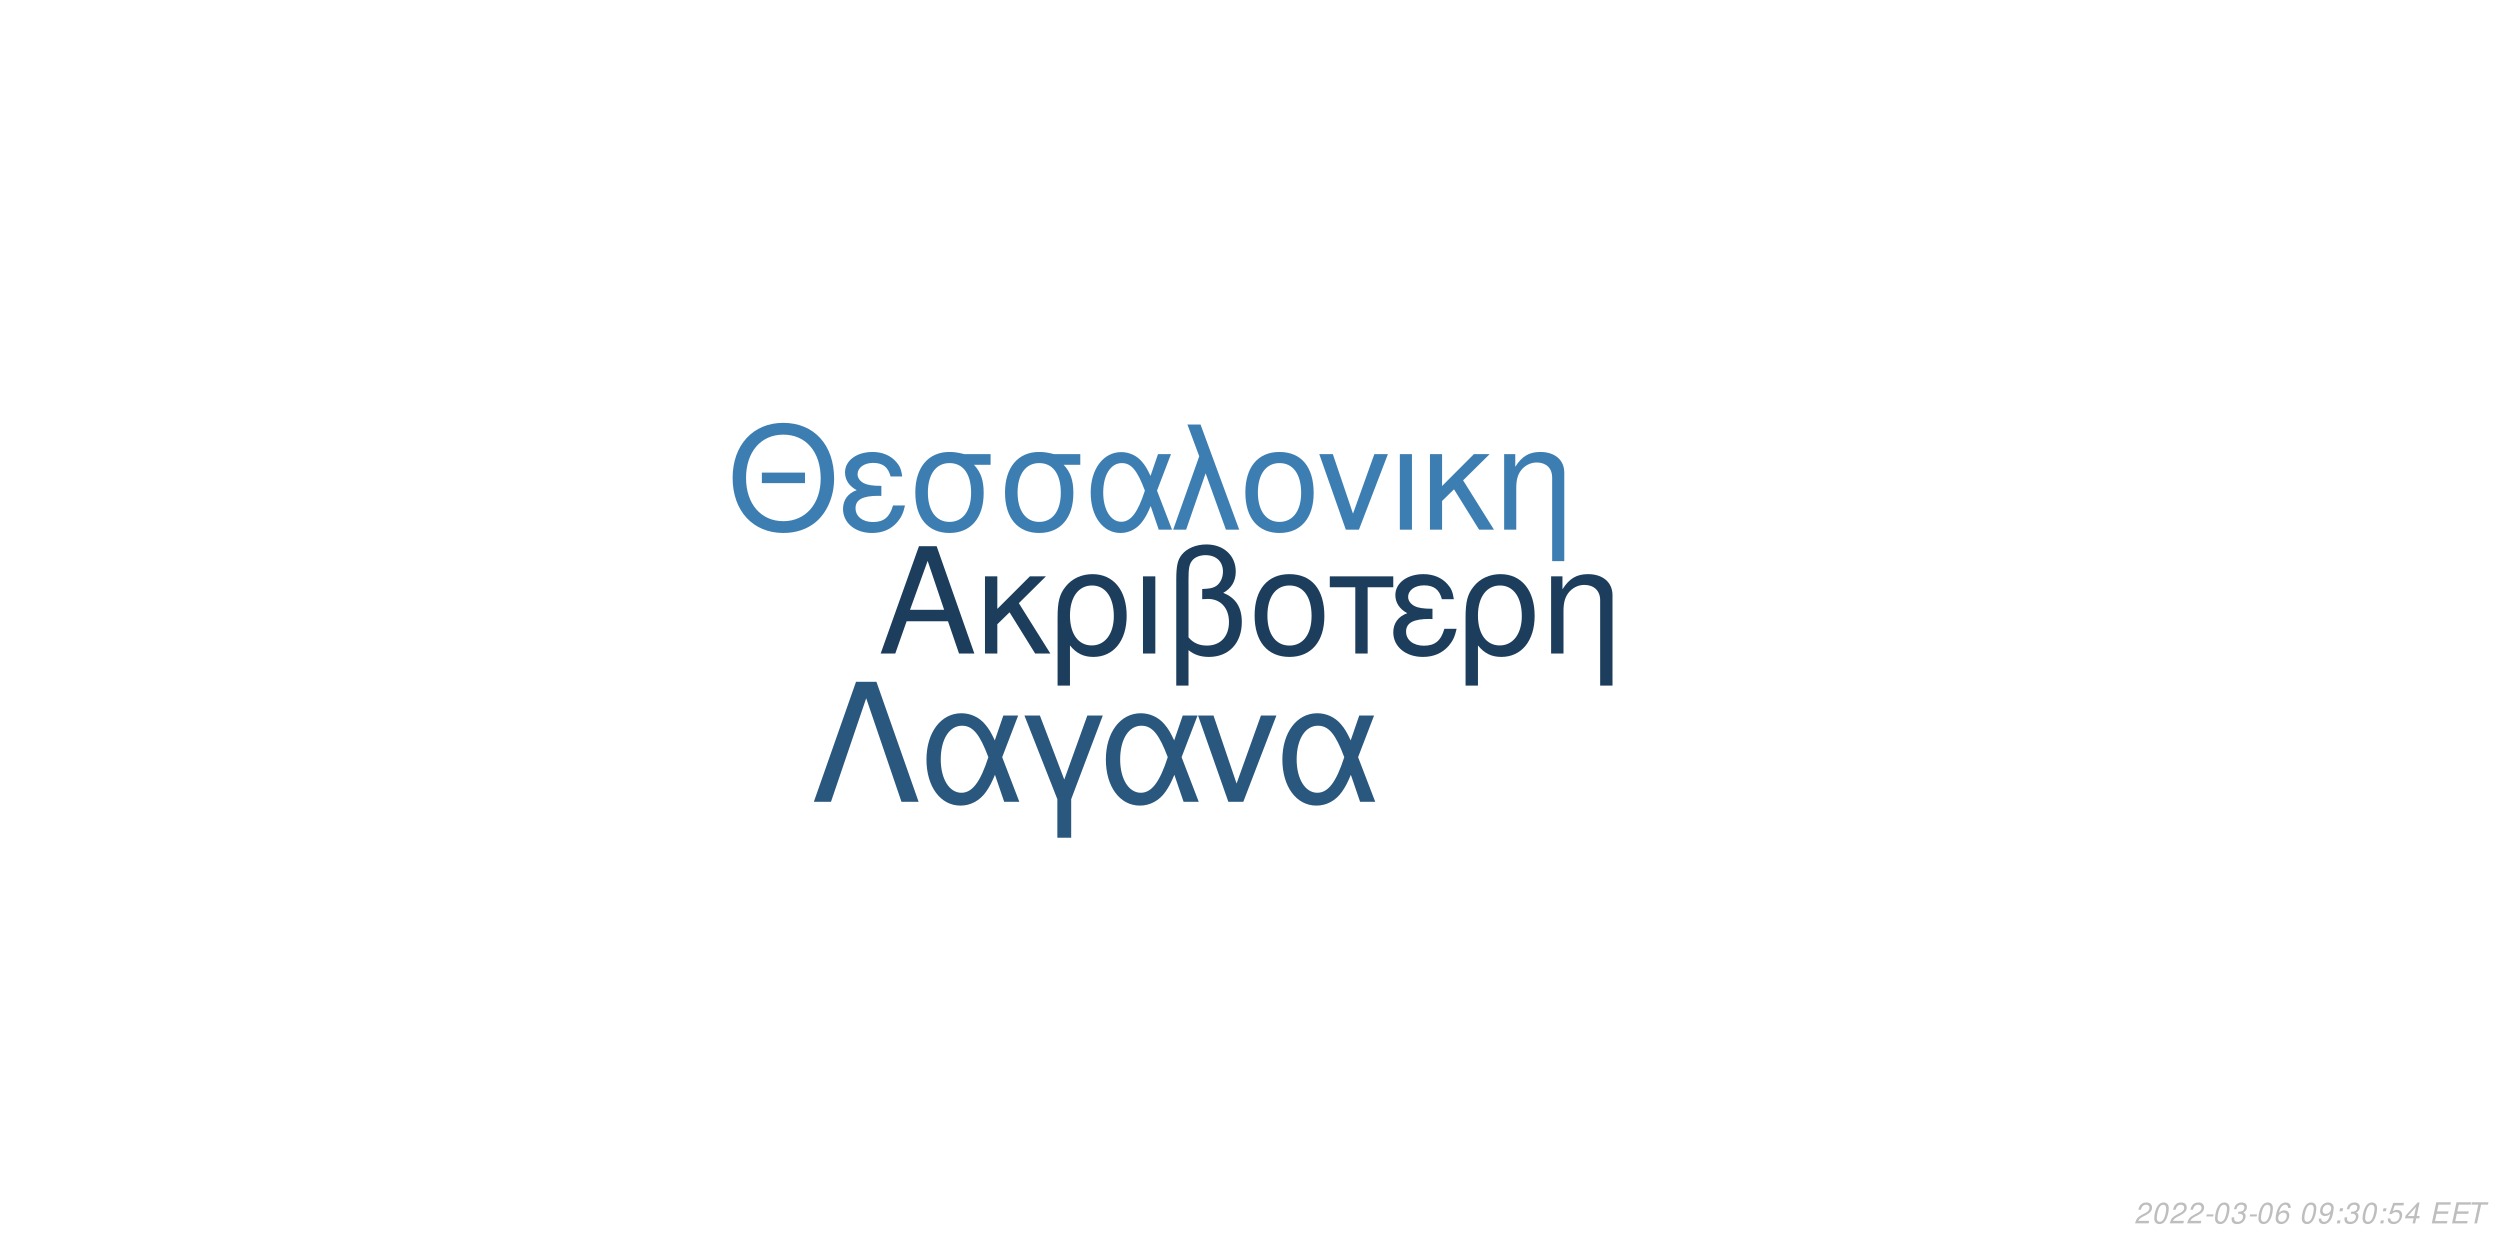
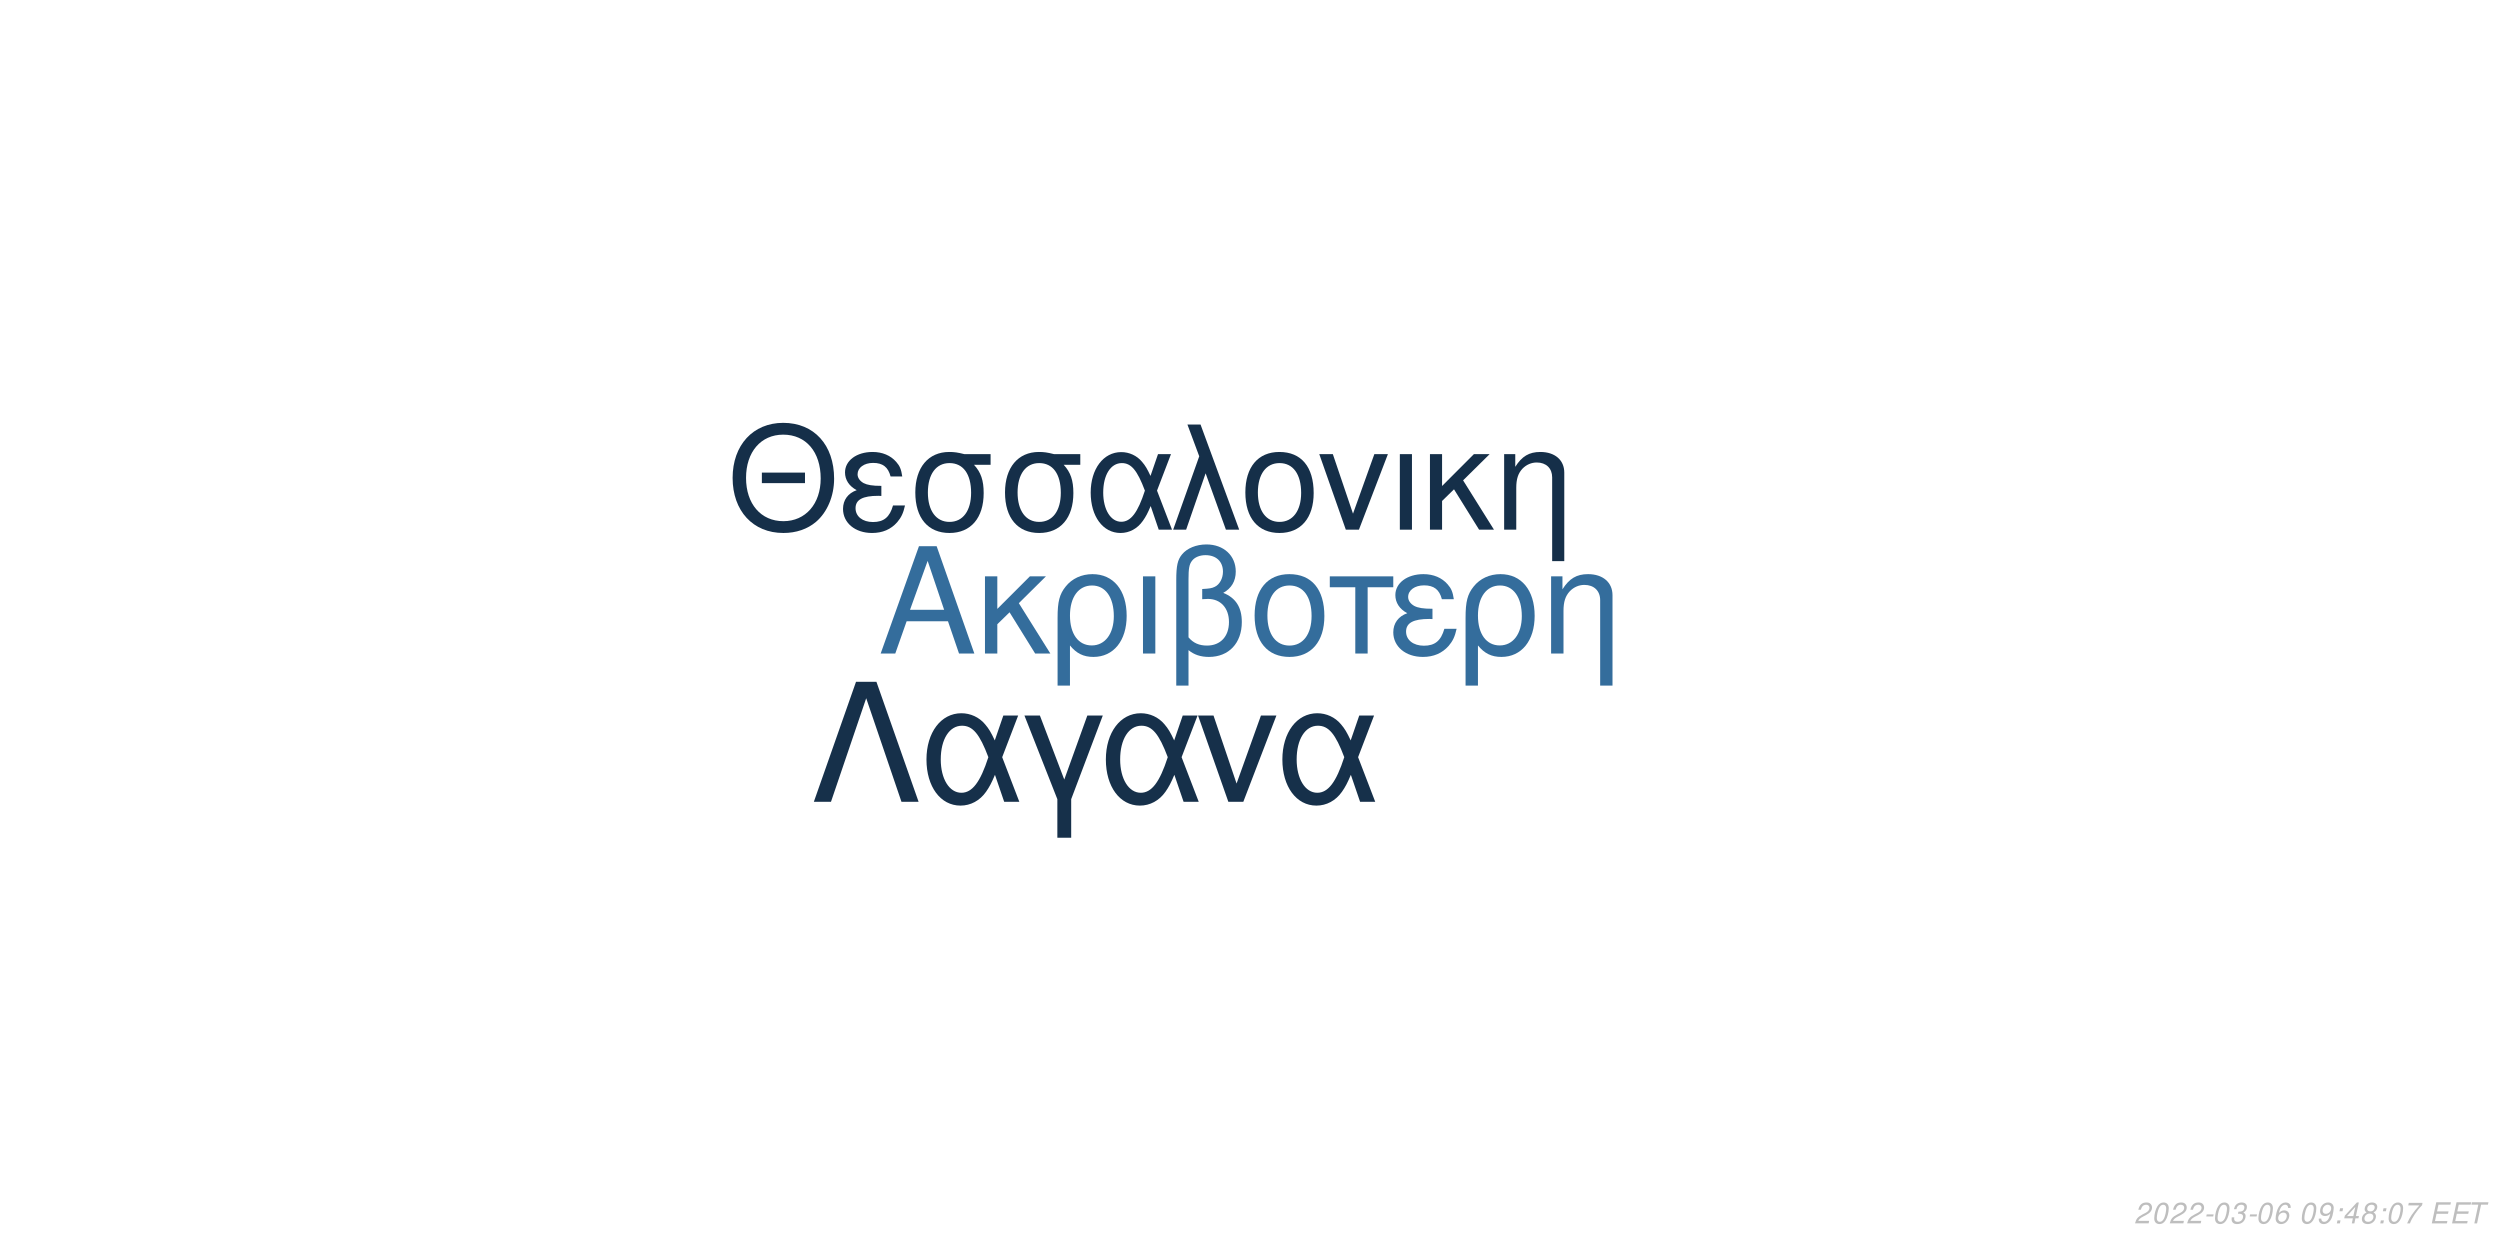
<svg xmlns="http://www.w3.org/2000/svg" xmlns:xlink="http://www.w3.org/1999/xlink" width="864pt" height="432pt" viewBox="0 0 864 432" version="1.1">
  <defs>
    <g>
      <symbol overflow="visible" id="glyph0-0">
        <path style="stroke:none;" d="" />
      </symbol>
      <symbol overflow="visible" id="glyph0-1">
        <path style="stroke:none;" d="M 24.125 -11.141 L 27.938 0 L 33.234 0 L 20.203 -37.094 L 14.094 -37.094 L 0.859 0 L 5.906 0 L 9.828 -11.141 Z M 22.797 -15.109 L 11 -15.109 L 17.094 -32.016 Z M 22.797 -15.109 " />
      </symbol>
      <symbol overflow="visible" id="glyph0-2">
        <path style="stroke:none;" d="M 7.172 -15.422 L 7.172 -26.672 L 2.906 -26.672 L 2.906 0 L 7.172 0 L 7.172 -10.125 L 11.406 -14.25 L 20.25 0 L 25.5 0 L 14.609 -17.406 L 23.969 -26.672 L 18.422 -26.672 Z M 7.172 -15.422 " />
      </symbol>
      <symbol overflow="visible" id="glyph0-3">
        <path style="stroke:none;" d="M 3 11.094 L 7.281 11.094 L 7.281 -2.797 C 9.516 -0.047 11.953 1.172 15.375 1.172 C 22.344 1.172 26.875 -4.422 26.875 -13.031 C 26.875 -21.891 22.297 -27.438 15.062 -27.438 C 11.297 -27.438 7.984 -25.906 5.797 -23.156 C 3.672 -20.516 3 -17.969 3 -12.359 Z M 14.906 -23.516 C 19.547 -23.516 22.438 -19.438 22.438 -12.922 C 22.438 -6.812 19.391 -2.797 14.812 -2.797 C 10.172 -2.797 7.281 -6.766 7.281 -13.125 C 7.281 -19.484 10.234 -23.516 14.906 -23.516 Z M 14.906 -23.516 " />
      </symbol>
      <symbol overflow="visible" id="glyph0-4">
        <path style="stroke:none;" d="M 3.516 0 L 7.781 0 L 7.781 -26.672 L 3.516 -26.672 Z M 3.516 0 " />
      </symbol>
      <symbol overflow="visible" id="glyph0-5">
        <path style="stroke:none;" d="M 4.016 11.094 L 8.25 11.094 L 8.25 -1.172 C 10.172 0.406 12.422 1.172 15.312 1.172 C 22.188 1.172 26.672 -3.609 26.672 -10.891 C 26.672 -15.984 24.578 -19.234 20.25 -20.969 C 23.109 -22.547 24.578 -25.031 24.578 -28.344 C 24.578 -33.844 20.406 -37.703 14.453 -37.703 C 10.938 -37.703 7.734 -36.391 6 -34.25 C 4.484 -32.422 4.016 -30.328 4.016 -25.391 Z M 8.25 -25.656 C 8.25 -29.359 8.5 -30.844 9.469 -32.062 C 10.375 -33.281 12.156 -34 14.094 -34 C 17.812 -34 20.156 -31.812 20.156 -28.297 C 20.156 -25.953 18.984 -23.812 17.297 -23.047 C 16.281 -22.547 15.469 -22.438 12.984 -22.297 L 12.984 -18.781 C 13.734 -18.828 14.344 -18.875 14.969 -18.875 C 19.344 -18.875 22.234 -15.719 22.234 -10.891 C 22.234 -5.906 19.281 -2.75 14.656 -2.75 C 11.953 -2.75 9.922 -3.609 8.25 -5.594 Z M 8.25 -25.656 " />
      </symbol>
      <symbol overflow="visible" id="glyph0-6">
        <path style="stroke:none;" d="M 14.094 -27.438 C 6.562 -27.438 2.094 -22.094 2.094 -13.125 C 2.094 -4.125 6.562 1.172 14.141 1.172 C 21.672 1.172 26.203 -4.172 26.203 -12.922 C 26.203 -22.188 21.828 -27.438 14.094 -27.438 Z M 14.141 -23.516 C 18.938 -23.516 21.781 -19.594 21.781 -12.984 C 21.781 -6.672 18.828 -2.75 14.141 -2.75 C 9.422 -2.75 6.516 -6.672 6.516 -13.125 C 6.516 -19.594 9.422 -23.516 14.141 -23.516 Z M 14.141 -23.516 " />
      </symbol>
      <symbol overflow="visible" id="glyph0-7">
        <path style="stroke:none;" d="M 7.891 0 L 12.156 0 L 12.156 -22.906 L 21.016 -22.906 L 21.016 -26.672 L -0.922 -26.672 L -0.922 -22.906 L 7.891 -22.906 Z M 7.891 0 " />
      </symbol>
      <symbol overflow="visible" id="glyph0-8">
        <path style="stroke:none;" d="M 14.562 -15.469 C 11.344 -15.469 9.562 -15.781 8.297 -16.438 C 6.922 -17.203 6.156 -18.328 6.156 -19.547 C 6.156 -21.891 8.453 -23.562 11.656 -23.562 C 15.062 -23.562 16.953 -22.094 17.812 -18.781 L 21.938 -18.781 C 21.578 -21.266 21.062 -22.5 19.797 -23.922 C 17.812 -26.203 14.906 -27.438 11.453 -27.438 C 5.797 -27.438 1.734 -24.375 1.734 -20.203 C 1.734 -17.609 3.156 -15.375 5.859 -13.938 C 2.797 -12.875 1.016 -10.484 1.016 -7.328 C 1.016 -2.391 5.297 1.172 11.25 1.172 C 14.969 1.172 17.906 -0.109 20.156 -2.641 C 21.578 -4.328 22.297 -5.797 22.906 -8.547 L 18.672 -8.547 C 17.5 -4.422 15.422 -2.703 11.609 -2.703 C 7.938 -2.703 5.438 -4.688 5.438 -7.578 C 5.438 -10.578 7.938 -11.953 13.484 -11.953 C 13.641 -11.953 14.094 -11.953 14.562 -11.906 Z M 14.562 -15.469 " />
      </symbol>
      <symbol overflow="visible" id="glyph0-9">
        <path style="stroke:none;" d="M 3.562 -26.672 L 3.562 0 L 7.844 0 L 7.844 -14.703 C 7.844 -17.906 8.5 -19.891 10.031 -21.531 C 11.406 -22.953 13.188 -23.719 15.062 -23.719 C 18.375 -23.719 20.516 -21.672 20.516 -18.469 L 20.516 11.094 L 24.781 11.094 L 24.781 -20.156 C 24.781 -24.578 21.469 -27.438 16.328 -27.438 C 12.359 -27.438 9.828 -25.906 7.484 -22.188 L 7.484 -26.672 Z M 3.562 -26.672 " />
      </symbol>
      <symbol overflow="visible" id="glyph1-0">
        <path style="stroke:none;" d="" />
      </symbol>
      <symbol overflow="visible" id="glyph1-1">
        <path style="stroke:none;" d="M 26.859 -19.734 L 11.953 -19.734 L 11.953 -16.094 L 26.859 -16.094 Z M 19.328 -36.922 C 8.922 -36.922 1.844 -29.25 1.844 -17.891 C 1.844 -6.484 8.875 1.141 19.391 1.141 C 23.812 1.141 27.703 -0.203 30.641 -2.688 C 34.578 -6.031 36.922 -11.656 36.922 -17.594 C 36.922 -29.297 30 -36.922 19.328 -36.922 Z M 19.328 -32.844 C 27.203 -32.844 32.281 -26.906 32.281 -17.688 C 32.281 -8.922 27.062 -2.938 19.391 -2.938 C 11.609 -2.938 6.484 -8.922 6.484 -17.891 C 6.484 -26.859 11.609 -32.844 19.328 -32.844 Z M 19.328 -32.844 " />
      </symbol>
      <symbol overflow="visible" id="glyph1-2">
        <path style="stroke:none;" d="M 14.25 -15.141 C 11.109 -15.141 9.375 -15.453 8.125 -16.094 C 6.781 -16.844 6.031 -17.938 6.031 -19.141 C 6.031 -21.422 8.266 -23.078 11.406 -23.078 C 14.75 -23.078 16.594 -21.625 17.438 -18.391 L 21.469 -18.391 C 21.125 -20.828 20.625 -22.031 19.391 -23.422 C 17.438 -25.656 14.594 -26.859 11.219 -26.859 C 5.688 -26.859 1.688 -23.875 1.688 -19.781 C 1.688 -17.234 3.094 -15.047 5.734 -13.656 C 2.734 -12.609 1 -10.266 1 -7.172 C 1 -2.344 5.188 1.141 11.016 1.141 C 14.656 1.141 17.547 -0.094 19.734 -2.594 C 21.125 -4.234 21.828 -5.688 22.422 -8.375 L 18.281 -8.375 C 17.141 -4.328 15.094 -2.641 11.359 -2.641 C 7.766 -2.641 5.328 -4.578 5.328 -7.422 C 5.328 -10.359 7.766 -11.703 13.203 -11.703 C 13.359 -11.703 13.797 -11.703 14.25 -11.656 Z M 14.25 -15.141 " />
      </symbol>
      <symbol overflow="visible" id="glyph1-3">
        <path style="stroke:none;" d="M 29 -26.109 L 19.938 -26.109 C 17.594 -26.703 16.438 -26.859 14.703 -26.859 C 7.469 -26.859 2.984 -21.469 2.984 -12.859 C 2.984 -4.031 7.375 1.141 14.797 1.141 C 22.172 1.141 26.609 -4.078 26.609 -12.656 C 26.609 -17.047 25.656 -19.828 23.266 -22.422 L 29 -22.422 Z M 14.797 -23.016 C 19.531 -23.016 22.266 -19.234 22.266 -12.75 C 22.266 -6.531 19.438 -2.688 14.797 -2.688 C 10.172 -2.688 7.328 -6.531 7.328 -12.859 C 7.328 -19.188 10.172 -23.016 14.797 -23.016 Z M 14.797 -23.016 " />
      </symbol>
      <symbol overflow="visible" id="glyph1-4">
        <path style="stroke:none;" d="M 29.344 -26.109 L 24.859 -26.109 L 22.266 -18.578 C 21.125 -21.031 20.484 -22.125 19.328 -23.469 C 17.547 -25.609 14.906 -26.812 12.156 -26.812 C 5.984 -26.812 1.594 -20.984 1.594 -12.812 C 1.594 -4.578 5.828 1.141 11.906 1.141 C 14.953 1.141 17.734 -0.344 19.625 -3.047 C 20.672 -4.531 21.281 -5.688 22.328 -8.172 L 25.109 0 L 29.703 0 L 24.516 -13.5 Z M 20.328 -13.5 C 17.891 -5.922 15.453 -2.734 12.156 -2.734 C 8.516 -2.734 5.922 -6.922 5.922 -12.812 C 5.922 -18.938 8.516 -23.016 12.359 -23.016 C 15.594 -23.016 17.688 -20.531 20.328 -13.5 Z M 20.328 -13.5 " />
      </symbol>
      <symbol overflow="visible" id="glyph1-5">
        <path style="stroke:none;" d="M 1.094 0 L 5.578 0 L 12.312 -19.484 L 19.328 0 L 23.922 0 L 10.562 -36.328 L 6.031 -36.328 L 10.109 -25.359 Z M 1.094 0 " />
      </symbol>
      <symbol overflow="visible" id="glyph1-6">
        <path style="stroke:none;" d="M 13.797 -26.859 C 6.422 -26.859 2.047 -21.625 2.047 -12.859 C 2.047 -4.031 6.422 1.141 13.859 1.141 C 21.234 1.141 25.656 -4.078 25.656 -12.656 C 25.656 -21.719 21.375 -26.859 13.797 -26.859 Z M 13.859 -23.016 C 18.531 -23.016 21.328 -19.188 21.328 -12.703 C 21.328 -6.531 18.438 -2.688 13.859 -2.688 C 9.219 -2.688 6.375 -6.531 6.375 -12.859 C 6.375 -19.188 9.219 -23.016 13.859 -23.016 Z M 13.859 -23.016 " />
      </symbol>
      <symbol overflow="visible" id="glyph1-7">
        <path style="stroke:none;" d="M 14.297 0 L 24.312 -26.109 L 19.625 -26.109 L 12.25 -5.531 L 5.281 -26.109 L 0.594 -26.109 L 9.766 0 Z M 14.297 0 " />
      </symbol>
      <symbol overflow="visible" id="glyph1-8">
        <path style="stroke:none;" d="M 3.438 0 L 7.625 0 L 7.625 -26.109 L 3.438 -26.109 Z M 3.438 0 " />
      </symbol>
      <symbol overflow="visible" id="glyph1-9">
        <path style="stroke:none;" d="M 7.031 -15.094 L 7.031 -26.109 L 2.844 -26.109 L 2.844 0 L 7.031 0 L 7.031 -9.922 L 11.156 -13.953 L 19.828 0 L 24.969 0 L 14.297 -17.047 L 23.469 -26.109 L 18.031 -26.109 Z M 7.031 -15.094 " />
      </symbol>
      <symbol overflow="visible" id="glyph1-10">
        <path style="stroke:none;" d="M 3.484 -26.109 L 3.484 0 L 7.672 0 L 7.672 -14.406 C 7.672 -17.547 8.328 -19.484 9.812 -21.078 C 11.156 -22.469 12.906 -23.219 14.75 -23.219 C 17.984 -23.219 20.078 -21.234 20.078 -18.094 L 20.078 10.859 L 24.266 10.859 L 24.266 -19.734 C 24.266 -24.062 21.031 -26.859 16 -26.859 C 12.109 -26.859 9.609 -25.359 7.328 -21.719 L 7.328 -26.109 Z M 3.484 -26.109 " />
      </symbol>
      <symbol overflow="visible" id="glyph2-0">
        <path style="stroke:none;" d="" />
      </symbol>
      <symbol overflow="visible" id="glyph2-1">
        <path style="stroke:none;" d="M 22.531 -41.484 L 15.484 -41.484 L 0.906 0 L 6.828 0 L 19 -35.797 L 31.188 0 L 37.109 0 Z M 22.531 -41.484 " />
      </symbol>
      <symbol overflow="visible" id="glyph2-2">
        <path style="stroke:none;" d="M 33.516 -29.812 L 28.391 -29.812 L 25.438 -21.219 C 24.125 -24.016 23.391 -25.266 22.078 -26.797 C 20.031 -29.25 17.016 -30.609 13.891 -30.609 C 6.828 -30.609 1.828 -23.953 1.828 -14.625 C 1.828 -5.234 6.656 1.312 13.594 1.312 C 17.078 1.312 20.266 -0.391 22.422 -3.469 C 23.609 -5.172 24.297 -6.484 25.5 -9.328 L 28.688 0 L 33.922 0 L 28 -15.422 Z M 23.219 -15.422 C 20.422 -6.766 17.641 -3.125 13.891 -3.125 C 9.734 -3.125 6.766 -7.906 6.766 -14.625 C 6.766 -21.625 9.734 -26.297 14.109 -26.297 C 17.812 -26.297 20.203 -23.453 23.219 -15.422 Z M 23.219 -15.422 " />
      </symbol>
      <symbol overflow="visible" id="glyph2-3">
        <path style="stroke:none;" d="M 12.062 12.406 L 16.844 12.406 L 16.844 -0.906 L 27.766 -29.812 L 22.422 -29.812 L 14.453 -7.688 L 6.031 -29.812 L 0.688 -29.812 L 12.062 -0.906 Z M 12.062 12.406 " />
      </symbol>
      <symbol overflow="visible" id="glyph2-4">
        <path style="stroke:none;" d="M 16.328 0 L 27.766 -29.812 L 22.422 -29.812 L 14 -6.312 L 6.031 -29.812 L 0.688 -29.812 L 11.156 0 Z M 16.328 0 " />
      </symbol>
      <symbol overflow="visible" id="glyph3-0">
        <path style="stroke:none;" d="" />
      </symbol>
      <symbol overflow="visible" id="glyph3-1">
        <path style="stroke:none;" d="M 5.234 -0.875 L 1.469 -0.875 C 1.641 -1.375 2.203 -1.891 3.109 -2.344 L 4.234 -2.938 C 5.562 -3.625 6.219 -4.469 6.219 -5.484 C 6.219 -5.938 6.062 -6.359 5.797 -6.656 C 5.469 -7.047 4.984 -7.234 4.312 -7.234 C 2.766 -7.234 1.891 -6.453 1.484 -4.734 L 2.375 -4.734 C 2.484 -5.188 2.609 -5.484 2.797 -5.75 C 3.094 -6.203 3.609 -6.453 4.188 -6.453 C 4.891 -6.453 5.344 -6.031 5.344 -5.375 C 5.344 -4.703 4.859 -4.094 4.016 -3.656 L 2.984 -3.125 C 1.234 -2.188 0.797 -1.656 0.344 -0.016 L 5.047 -0.016 Z M 5.234 -0.875 " />
      </symbol>
      <symbol overflow="visible" id="glyph3-2">
        <path style="stroke:none;" d="M 4.203 -7.234 C 3.375 -7.234 2.688 -6.812 2.125 -5.984 C 1.484 -5.047 0.984 -3.188 0.984 -1.734 C 0.984 -1.109 1.172 -0.562 1.484 -0.266 C 1.797 0.047 2.281 0.234 2.766 0.234 C 3.625 0.234 4.281 -0.156 4.859 -1.016 C 5.516 -1.953 6 -3.797 6 -5.266 C 6 -6.5 5.328 -7.234 4.203 -7.234 Z M 4.094 -6.453 C 4.734 -6.453 5.125 -5.984 5.125 -5.156 C 5.125 -4.203 4.781 -2.625 4.406 -1.812 C 3.984 -0.938 3.516 -0.547 2.875 -0.547 C 2.25 -0.547 1.875 -1.031 1.875 -1.828 C 1.875 -2.797 2.203 -4.344 2.594 -5.203 C 2.984 -6.047 3.453 -6.453 4.094 -6.453 Z M 4.094 -6.453 " />
      </symbol>
      <symbol overflow="visible" id="glyph3-3">
        <path style="stroke:none;" d="M 3.516 -3.125 L 1.125 -3.125 L 0.969 -2.406 L 3.359 -2.406 Z M 3.516 -3.125 " />
      </symbol>
      <symbol overflow="visible" id="glyph3-4">
        <path style="stroke:none;" d="M 2.922 -3.312 C 3.125 -3.344 3.234 -3.344 3.375 -3.344 C 4.203 -3.344 4.688 -3 4.688 -2.406 C 4.688 -1.312 3.906 -0.547 2.781 -0.547 C 2.047 -0.547 1.594 -0.938 1.594 -1.562 C 1.594 -1.719 1.609 -1.844 1.656 -2.094 L 0.766 -2.094 C 0.734 -1.797 0.719 -1.641 0.719 -1.469 C 0.719 -0.375 1.406 0.234 2.641 0.234 C 3.547 0.234 4.297 -0.078 4.812 -0.656 C 5.266 -1.156 5.562 -1.875 5.562 -2.547 C 5.562 -3.125 5.344 -3.453 4.797 -3.734 C 5.641 -4.234 6.016 -4.844 6.016 -5.734 C 6.016 -6.656 5.312 -7.234 4.203 -7.234 C 3.375 -7.234 2.672 -6.938 2.188 -6.375 C 1.891 -6.031 1.703 -5.641 1.516 -4.906 L 2.391 -4.906 C 2.5 -5.359 2.594 -5.594 2.734 -5.812 C 3.047 -6.234 3.516 -6.453 4.078 -6.453 C 4.734 -6.453 5.141 -6.125 5.141 -5.578 C 5.141 -5.188 5.016 -4.797 4.797 -4.547 C 4.516 -4.234 4 -4.062 3.266 -4.062 L 3.078 -4.062 Z M 2.922 -3.312 " />
      </symbol>
      <symbol overflow="visible" id="glyph3-5">
        <path style="stroke:none;" d="M 6.125 -5.344 L 6.141 -5.625 C 6.141 -6.609 5.453 -7.234 4.391 -7.234 C 3.438 -7.234 2.641 -6.719 2.016 -5.703 C 1.422 -4.781 0.938 -2.953 0.938 -1.688 C 0.938 -0.516 1.688 0.234 2.859 0.234 C 3.703 0.234 4.438 -0.156 5 -0.875 C 5.406 -1.422 5.672 -2.156 5.672 -2.766 C 5.672 -3.812 4.969 -4.5 3.906 -4.5 C 3.234 -4.5 2.672 -4.234 2.094 -3.625 C 2.406 -5.375 3.234 -6.453 4.25 -6.453 C 4.703 -6.453 5.062 -6.234 5.172 -5.844 C 5.203 -5.719 5.234 -5.578 5.25 -5.344 Z M 3.656 -3.734 C 4.344 -3.734 4.797 -3.281 4.797 -2.625 C 4.797 -1.469 3.984 -0.547 2.984 -0.547 C 2.297 -0.547 1.812 -1.047 1.812 -1.766 C 1.812 -2.859 2.625 -3.734 3.656 -3.734 Z M 3.656 -3.734 " />
      </symbol>
      <symbol overflow="visible" id="glyph3-6">
        <path style="stroke:none;" d="" />
      </symbol>
      <symbol overflow="visible" id="glyph3-7">
        <path style="stroke:none;" d="M 0.844 -1.656 C 0.844 -1.547 0.844 -1.438 0.844 -1.375 C 0.844 -0.406 1.531 0.234 2.578 0.234 C 3.203 0.234 3.766 0.016 4.297 -0.438 C 4.938 -1 5.312 -1.656 5.594 -2.719 C 5.844 -3.672 6.016 -4.766 6.016 -5.375 C 6.016 -5.844 5.844 -6.328 5.547 -6.656 C 5.203 -7.031 4.703 -7.234 4.062 -7.234 C 2.516 -7.234 1.297 -5.938 1.297 -4.266 C 1.297 -3.203 1.984 -2.547 3.047 -2.547 C 3.484 -2.547 3.953 -2.672 4.281 -2.891 C 4.406 -2.984 4.547 -3.078 4.828 -3.344 C 4.438 -1.484 3.703 -0.547 2.703 -0.547 C 2.109 -0.547 1.719 -0.938 1.719 -1.547 L 1.719 -1.656 Z M 3.953 -6.453 C 4.625 -6.453 5.141 -5.953 5.141 -5.281 C 5.141 -4.188 4.312 -3.312 3.297 -3.312 C 2.594 -3.312 2.172 -3.734 2.172 -4.453 C 2.172 -5.562 2.984 -6.453 3.953 -6.453 Z M 3.953 -6.453 " />
      </symbol>
      <symbol overflow="visible" id="glyph3-8">
        <path style="stroke:none;" d="M 2.359 -1.031 L 1.312 -1.031 L 1.094 0 L 2.141 0 Z M 3.266 -5.234 L 2.219 -5.234 L 2 -4.203 L 3.047 -4.203 Z M 3.266 -5.234 " />
      </symbol>
      <symbol overflow="visible" id="glyph3-9">
-         <path style="stroke:none;" d="M 6.297 -7.094 L 2.594 -7.094 L 1.234 -3.234 L 2.047 -3.234 C 2.656 -3.766 2.938 -3.906 3.531 -3.906 C 4.328 -3.906 4.797 -3.453 4.797 -2.688 C 4.797 -1.438 3.969 -0.547 2.828 -0.547 C 2.031 -0.547 1.609 -0.938 1.578 -1.734 L 0.703 -1.734 L 0.703 -1.516 C 0.703 -0.938 0.844 -0.547 1.188 -0.266 C 1.562 0.062 2.078 0.234 2.703 0.234 C 3.656 0.234 4.391 -0.156 4.984 -0.922 C 5.422 -1.5 5.672 -2.234 5.672 -2.953 C 5.672 -4 4.938 -4.672 3.812 -4.672 C 3.328 -4.672 2.906 -4.547 2.406 -4.234 L 3.109 -6.219 L 6.109 -6.219 Z M 6.297 -7.094 " />
+         <path style="stroke:none;" d="M 3.625 -1.75 L 3.266 0 L 4.141 0 L 4.516 -1.75 L 5.562 -1.75 L 5.734 -2.531 L 4.688 -2.531 L 5.688 -7.234 L 5.016 -7.234 L 0.844 -2.672 L 0.641 -1.75 Z M 3.797 -2.531 L 1.594 -2.531 L 4.469 -5.703 Z M 3.797 -2.531 " />
      </symbol>
      <symbol overflow="visible" id="glyph3-10">
-         <path style="stroke:none;" d="M 3.625 -1.75 L 3.266 0 L 4.141 0 L 4.516 -1.75 L 5.562 -1.75 L 5.734 -2.531 L 4.688 -2.531 L 5.688 -7.234 L 5.016 -7.234 L 0.844 -2.672 L 0.641 -1.75 Z M 3.797 -2.531 L 1.594 -2.531 L 4.469 -5.703 Z M 3.797 -2.531 " />
+         <path style="stroke:none;" d="M 4.766 -3.797 C 5.078 -3.969 5.234 -4.078 5.438 -4.234 C 5.812 -4.594 6.062 -5.172 6.062 -5.734 C 6.062 -6.625 5.344 -7.234 4.266 -7.234 C 2.812 -7.234 1.703 -6.219 1.703 -4.875 C 1.703 -4.406 1.875 -4.125 2.359 -3.812 C 1.297 -3.312 0.75 -2.516 0.75 -1.469 C 0.75 -0.438 1.547 0.234 2.812 0.234 C 3.656 0.234 4.359 -0.094 4.938 -0.734 C 5.359 -1.234 5.609 -1.859 5.609 -2.438 C 5.609 -3.047 5.312 -3.516 4.766 -3.797 Z M 4.109 -6.453 C 4.797 -6.453 5.188 -6.125 5.188 -5.578 C 5.188 -5.266 5.062 -4.922 4.859 -4.672 C 4.562 -4.312 4.188 -4.156 3.656 -4.156 C 2.984 -4.156 2.594 -4.453 2.594 -4.984 C 2.594 -5.859 3.203 -6.453 4.109 -6.453 Z M 3.453 -3.406 C 4.234 -3.406 4.734 -2.984 4.734 -2.312 C 4.734 -1.312 3.922 -0.547 2.875 -0.547 C 2.125 -0.547 1.625 -0.969 1.625 -1.625 C 1.625 -2.609 2.438 -3.406 3.453 -3.406 Z M 3.453 -3.406 " />
      </symbol>
      <symbol overflow="visible" id="glyph3-11">
+         <path style="stroke:none;" d="M 6.703 -7.094 L 1.953 -7.094 L 1.766 -6.219 L 5.594 -6.219 C 3.344 -3.688 2.266 -2.109 1.375 0 L 2.344 0 C 3.031 -1.906 4.828 -4.594 6.547 -6.281 Z M 6.703 -7.094 " />
+       </symbol>
+       <symbol overflow="visible" id="glyph3-12">
        <path style="stroke:none;" d="M 2.547 -3.312 L 6.5 -3.312 L 6.688 -4.141 L 2.719 -4.141 L 3.219 -6.469 L 7.344 -6.469 L 7.516 -7.297 L 2.453 -7.297 L 0.906 0 L 6.125 0 L 6.297 -0.812 L 2.016 -0.812 Z M 2.547 -3.312 " />
      </symbol>
-       <symbol overflow="visible" id="glyph3-12">
+       <symbol overflow="visible" id="glyph3-13">
        <path style="stroke:none;" d="M 4.938 -6.469 L 7.312 -6.469 L 7.484 -7.297 L 1.75 -7.297 L 1.578 -6.469 L 3.984 -6.469 L 2.609 0 L 3.547 0 Z M 4.938 -6.469 " />
      </symbol>
    </g>
  </defs>
  <g id="surface1">
    <rect x="0" y="0" width="864" height="432" style="fill:rgb(100%,100%,100%);fill-opacity:1;stroke:none;" />
-     <g style="fill:rgb(10.98%,23.922%,36.078%);fill-opacity:1;">
+     <g style="fill:rgb(20.392%,42.745%,61.176%);fill-opacity:1;">
      <use xlink:href="#glyph0-1" x="303.5" y="225.861" />
      <use xlink:href="#glyph0-2" x="337.5" y="225.861" />
      <use xlink:href="#glyph0-3" x="362.5" y="225.861" />
      <use xlink:href="#glyph0-4" x="391.5" y="225.861" />
      <use xlink:href="#glyph0-5" x="402.5" y="225.861" />
      <use xlink:href="#glyph0-6" x="431.5" y="225.861" />
      <use xlink:href="#glyph0-7" x="460.5" y="225.861" />
      <use xlink:href="#glyph0-8" x="480.5" y="225.861" />
      <use xlink:href="#glyph0-3" x="503.5" y="225.861" />
      <use xlink:href="#glyph0-9" x="532.5" y="225.861" />
    </g>
-     <g style="fill:rgb(23.922%,49.412%,69.804%);fill-opacity:1;">
+     <g style="fill:rgb(8.235%,18.431%,28.627%);fill-opacity:1;">
      <use xlink:href="#glyph1-1" x="251.348" y="183.058" />
      <use xlink:href="#glyph1-2" x="290.348" y="183.058" />
      <use xlink:href="#glyph1-3" x="313.348" y="183.058" />
      <use xlink:href="#glyph1-3" x="344.348" y="183.058" />
      <use xlink:href="#glyph1-4" x="375.348" y="183.058" />
      <use xlink:href="#glyph1-5" x="404.348" y="183.058" />
      <use xlink:href="#glyph1-6" x="428.348" y="183.058" />
      <use xlink:href="#glyph1-7" x="455.348" y="183.058" />
      <use xlink:href="#glyph1-8" x="480.348" y="183.058" />
      <use xlink:href="#glyph1-9" x="491.348" y="183.058" />
      <use xlink:href="#glyph1-10" x="516.348" y="183.058" />
    </g>
-     <g style="fill:rgb(16.078%,34.118%,49.412%);fill-opacity:1;">
+     <g style="fill:rgb(8.627%,18.824%,29.02%);fill-opacity:1;">
      <use xlink:href="#glyph2-1" x="280.359" y="277.105" />
      <use xlink:href="#glyph2-2" x="318.359" y="277.105" />
      <use xlink:href="#glyph2-3" x="353.359" y="277.105" />
      <use xlink:href="#glyph2-2" x="380.359" y="277.105" />
      <use xlink:href="#glyph2-4" x="413.359" y="277.105" />
      <use xlink:href="#glyph2-2" x="441.359" y="277.105" />
    </g>
    <g style="fill:rgb(74.51%,74.51%,74.51%);fill-opacity:1;">
      <use xlink:href="#glyph3-1" x="737.52" y="422.81" />
      <use xlink:href="#glyph3-2" x="743.52" y="422.81" />
      <use xlink:href="#glyph3-1" x="749.52" y="422.81" />
      <use xlink:href="#glyph3-1" x="755.52" y="422.81" />
      <use xlink:href="#glyph3-3" x="761.52" y="422.81" />
      <use xlink:href="#glyph3-2" x="764.52" y="422.81" />
      <use xlink:href="#glyph3-4" x="770.52" y="422.81" />
      <use xlink:href="#glyph3-3" x="776.52" y="422.81" />
      <use xlink:href="#glyph3-2" x="779.52" y="422.81" />
      <use xlink:href="#glyph3-5" x="785.52" y="422.81" />
      <use xlink:href="#glyph3-6" x="791.52" y="422.81" />
      <use xlink:href="#glyph3-2" x="794.52" y="422.81" />
      <use xlink:href="#glyph3-7" x="800.52" y="422.81" />
      <use xlink:href="#glyph3-8" x="806.52" y="422.81" />
-       <use xlink:href="#glyph3-4" x="809.52" y="422.81" />
-       <use xlink:href="#glyph3-2" x="815.52" y="422.81" />
+       <use xlink:href="#glyph3-9" x="809.52" y="422.81" />
+       <use xlink:href="#glyph3-10" x="815.52" y="422.81" />
      <use xlink:href="#glyph3-8" x="821.52" y="422.81" />
-       <use xlink:href="#glyph3-9" x="824.52" y="422.81" />
-       <use xlink:href="#glyph3-10" x="830.52" y="422.81" />
+       <use xlink:href="#glyph3-2" x="824.52" y="422.81" />
+       <use xlink:href="#glyph3-11" x="830.52" y="422.81" />
      <use xlink:href="#glyph3-6" x="836.52" y="422.81" />
-       <use xlink:href="#glyph3-11" x="839.52" y="422.81" />
-       <use xlink:href="#glyph3-11" x="846.52" y="422.81" />
-       <use xlink:href="#glyph3-12" x="852.52" y="422.81" />
+       <use xlink:href="#glyph3-12" x="839.52" y="422.81" />
+       <use xlink:href="#glyph3-12" x="846.52" y="422.81" />
+       <use xlink:href="#glyph3-13" x="852.52" y="422.81" />
    </g>
  </g>
</svg>
